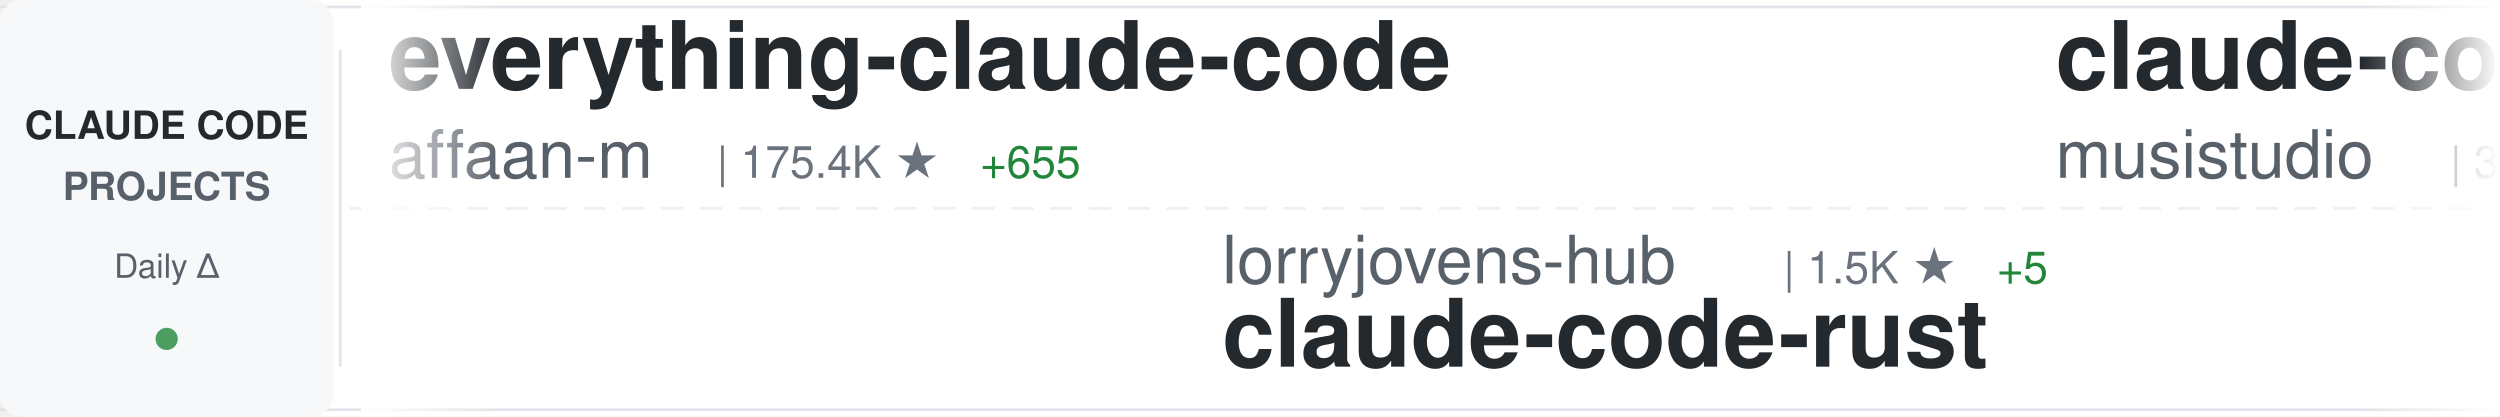
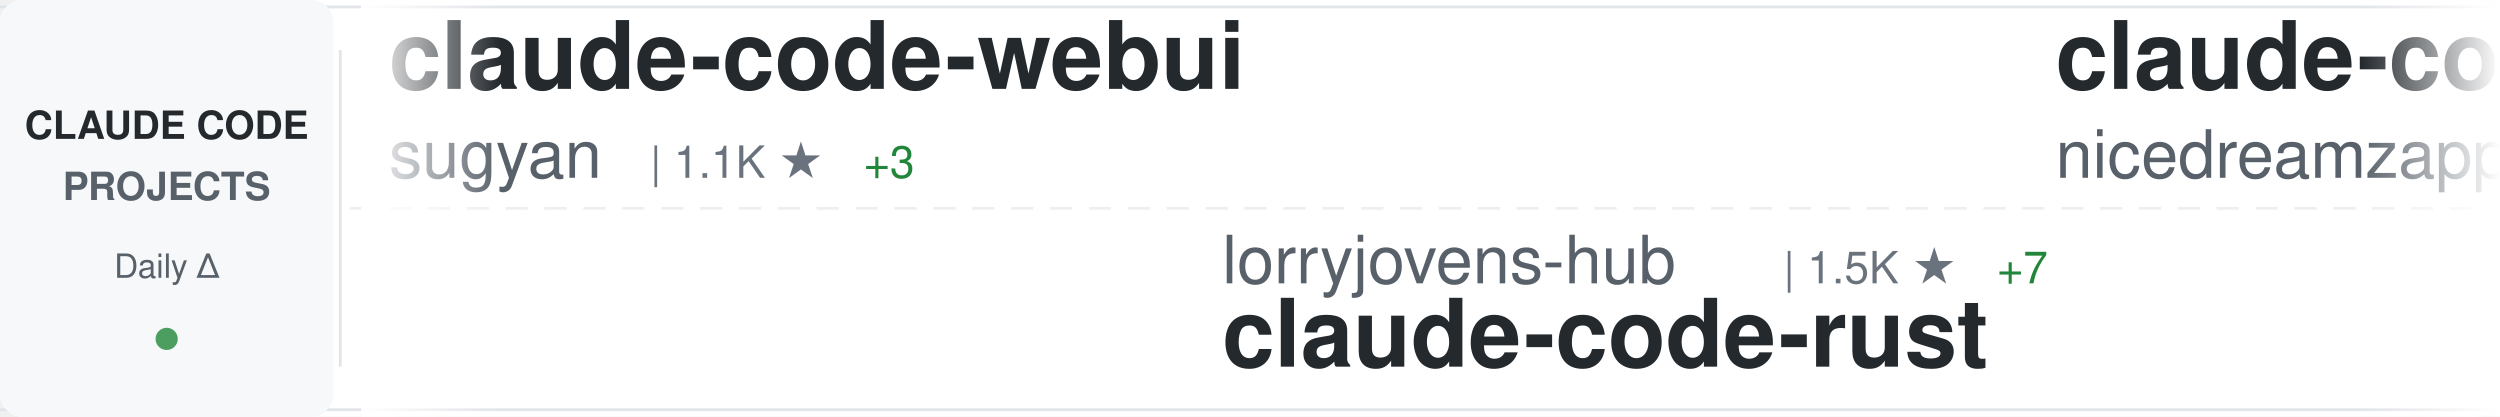
<svg xmlns="http://www.w3.org/2000/svg" width="900" height="150">
  <defs>
    <linearGradient id="awesomeLeftFade" x1="0%" y1="0%" x2="100%" y2="0%">
      <stop offset="0%" style="stop-color:#ffffff;stop-opacity:1" />
      <stop offset="100%" style="stop-color:#ffffff;stop-opacity:0" />
    </linearGradient>
    <linearGradient id="awesomeRightFade" x1="0%" y1="0%" x2="100%" y2="0%">
      <stop offset="0%" style="stop-color:#ffffff;stop-opacity:0" />
      <stop offset="100%" style="stop-color:#ffffff;stop-opacity:1" />
    </linearGradient>
  </defs>
  <rect width="900" height="150" fill="#ffffff" rx="8" />
  <rect x="0" y="2" width="900" height="1" fill="#e1e4e8" />
  <rect x="0" y="147" width="900" height="1" fill="#e1e4e8" />
  <line x1="0" y1="75" x2="900" y2="75" stroke="#e1e4e8" stroke-width="1" stroke-dasharray="8 6" opacity="0.6" />
  <rect x="0" y="0" width="120" height="150" fill="#f6f8fa" rx="8" />
  <text x="60" y="50" font-family="-apple-system, BlinkMacSystemFont, 'Segoe UI', Helvetica, Arial, sans-serif" font-size="14" font-weight="600" fill="#24292e" text-anchor="middle">CLAUDE CODE</text>
  <text x="60" y="72" font-family="-apple-system, BlinkMacSystemFont, 'Segoe UI', Helvetica, Arial, sans-serif" font-size="14" font-weight="600" fill="#586069" text-anchor="middle">PROJECTS</text>
  <text x="60" y="100" font-family="-apple-system, BlinkMacSystemFont, 'Segoe UI', Helvetica, Arial, sans-serif" font-size="12" font-weight="500" fill="#586069" text-anchor="middle">Daily Δ</text>
  <circle cx="60" cy="122" r="4" fill="#22863a" opacity="0.8" />
  <rect x="122" y="18" width="1" height="114" fill="#e1e4e8" />
  <clipPath id="awesomeTickerClip">
    <rect x="130" y="0" width="770" height="150" />
  </clipPath>
  <g clip-path="url(#awesomeTickerClip)">
    <g id="awesomeTickerItems">
      <animateTransform attributeName="transform" attributeType="XML" type="translate" from="0 0" to="-3000 0" dur="54s" repeatCount="indefinite" />
      <g transform="translate(0, 0)">
-         <text x="140" y="32" font-family="-apple-system, BlinkMacSystemFont, 'Segoe UI', Helvetica, Arial, sans-serif" font-size="34" font-weight="600" fill="#24292e">everything-claude-code</text>
-         <text x="140" y="64" font-family="-apple-system, BlinkMacSystemFont, 'Segoe UI', Helvetica, Arial, sans-serif" font-size="24" font-weight="400" fill="#586069">affaan-m</text>
-         <text x="258" y="64" font-family="-apple-system, BlinkMacSystemFont, 'Segoe UI', Helvetica, Arial, sans-serif" font-size="16" font-weight="500" fill="#6a737d">| 175.4K ★</text>
-         <text x="353" y="64" font-family="-apple-system, BlinkMacSystemFont, 'Segoe UI', Helvetica, Arial, sans-serif" font-size="16" font-weight="500" fill="#22863a"> +655</text>
+         <text x="140" y="32" font-family="-apple-system, BlinkMacSystemFont, 'Segoe UI', Helvetica, Arial, sans-serif" font-size="34" font-weight="600" fill="#24292e">claude-code-webui</text>
+         <text x="140" y="64" font-family="-apple-system, BlinkMacSystemFont, 'Segoe UI', Helvetica, Arial, sans-serif" font-size="24" font-weight="400" fill="#586069">sugyan</text>
+         <text x="234" y="64" font-family="-apple-system, BlinkMacSystemFont, 'Segoe UI', Helvetica, Arial, sans-serif" font-size="16" font-weight="500" fill="#6a737d">| 1.1K ★</text>
+         <text x="311" y="64" font-family="-apple-system, BlinkMacSystemFont, 'Segoe UI', Helvetica, Arial, sans-serif" font-size="16" font-weight="500" fill="#22863a"> +3</text>
      </g>
      <g transform="translate(300, 0)">
        <text x="140" y="102" font-family="-apple-system, BlinkMacSystemFont, 'Segoe UI', Helvetica, Arial, sans-serif" font-size="24" font-weight="400" fill="#586069">lorryjovens-hub</text>
        <text x="342" y="102" font-family="-apple-system, BlinkMacSystemFont, 'Segoe UI', Helvetica, Arial, sans-serif" font-size="16" font-weight="500" fill="#6a737d">| 1.5K ★</text>
-         <text x="419" y="102" font-family="-apple-system, BlinkMacSystemFont, 'Segoe UI', Helvetica, Arial, sans-serif" font-size="16" font-weight="500" fill="#22863a"> +5</text>
+         <text x="419" y="102" font-family="-apple-system, BlinkMacSystemFont, 'Segoe UI', Helvetica, Arial, sans-serif" font-size="16" font-weight="500" fill="#22863a"> +7</text>
        <text x="140" y="132" font-family="-apple-system, BlinkMacSystemFont, 'Segoe UI', Helvetica, Arial, sans-serif" font-size="34" font-weight="600" fill="#24292e">claude-code-rust</text>
      </g>
      <g transform="translate(600, 0)">
-         <text x="140" y="32" font-family="-apple-system, BlinkMacSystemFont, 'Segoe UI', Helvetica, Arial, sans-serif" font-size="34" font-weight="600" fill="#24292e">claude-code-router</text>
-         <text x="140" y="64" font-family="-apple-system, BlinkMacSystemFont, 'Segoe UI', Helvetica, Arial, sans-serif" font-size="24" font-weight="400" fill="#586069">musistudio</text>
-         <text x="282" y="64" font-family="-apple-system, BlinkMacSystemFont, 'Segoe UI', Helvetica, Arial, sans-serif" font-size="16" font-weight="500" fill="#6a737d">| 33.6K ★</text>
-         <text x="368" y="64" font-family="-apple-system, BlinkMacSystemFont, 'Segoe UI', Helvetica, Arial, sans-serif" font-size="16" font-weight="500" fill="#22863a"> +51</text>
+         <text x="140" y="32" font-family="-apple-system, BlinkMacSystemFont, 'Segoe UI', Helvetica, Arial, sans-serif" font-size="34" font-weight="600" fill="#24292e">claude-code-local</text>
+         <text x="140" y="64" font-family="-apple-system, BlinkMacSystemFont, 'Segoe UI', Helvetica, Arial, sans-serif" font-size="24" font-weight="400" fill="#586069">nicedreamzapp</text>
+         <text x="318" y="64" font-family="-apple-system, BlinkMacSystemFont, 'Segoe UI', Helvetica, Arial, sans-serif" font-size="16" font-weight="500" fill="#6a737d">| 2.5K ★</text>
+         <text x="395" y="64" font-family="-apple-system, BlinkMacSystemFont, 'Segoe UI', Helvetica, Arial, sans-serif" font-size="16" font-weight="500" fill="#22863a"> +13</text>
      </g>
      <g transform="translate(900, 0)">
-         <text x="140" y="102" font-family="-apple-system, BlinkMacSystemFont, 'Segoe UI', Helvetica, Arial, sans-serif" font-size="24" font-weight="400" fill="#586069">Yeachan-Heo</text>
-         <text x="294" y="102" font-family="-apple-system, BlinkMacSystemFont, 'Segoe UI', Helvetica, Arial, sans-serif" font-size="16" font-weight="500" fill="#6a737d">| 32.9K ★</text>
-         <text x="380" y="102" font-family="-apple-system, BlinkMacSystemFont, 'Segoe UI', Helvetica, Arial, sans-serif" font-size="16" font-weight="500" fill="#22863a"> +181</text>
-         <text x="140" y="132" font-family="-apple-system, BlinkMacSystemFont, 'Segoe UI', Helvetica, Arial, sans-serif" font-size="34" font-weight="600" fill="#24292e">oh-my-claudecode</text>
+         <text x="140" y="102" font-family="-apple-system, BlinkMacSystemFont, 'Segoe UI', Helvetica, Arial, sans-serif" font-size="24" font-weight="400" fill="#586069">pedrohcgs</text>
+         <text x="270" y="102" font-family="-apple-system, BlinkMacSystemFont, 'Segoe UI', Helvetica, Arial, sans-serif" font-size="16" font-weight="500" fill="#6a737d">| 1.1K ★</text>
+         <text x="347" y="102" font-family="-apple-system, BlinkMacSystemFont, 'Segoe UI', Helvetica, Arial, sans-serif" font-size="16" font-weight="500" fill="#22863a"> +10</text>
+         <text x="140" y="132" font-family="-apple-system, BlinkMacSystemFont, 'Segoe UI', Helvetica, Arial, sans-serif" font-size="34" font-weight="600" fill="#24292e">claude-code-my-workflow</text>
      </g>
      <g transform="translate(1200, 0)">
-         <text x="140" y="32" font-family="-apple-system, BlinkMacSystemFont, 'Segoe UI', Helvetica, Arial, sans-serif" font-size="34" font-weight="600" fill="#24292e">Claude-Code-Source-Study</text>
-         <text x="140" y="64" font-family="-apple-system, BlinkMacSystemFont, 'Segoe UI', Helvetica, Arial, sans-serif" font-size="24" font-weight="400" fill="#586069">luyao618</text>
-         <text x="258" y="64" font-family="-apple-system, BlinkMacSystemFont, 'Segoe UI', Helvetica, Arial, sans-serif" font-size="16" font-weight="500" fill="#6a737d">| 1.3K ★</text>
-         <text x="335" y="64" font-family="-apple-system, BlinkMacSystemFont, 'Segoe UI', Helvetica, Arial, sans-serif" font-size="16" font-weight="500" fill="#22863a"> +10</text>
+         <text x="140" y="32" font-family="-apple-system, BlinkMacSystemFont, 'Segoe UI', Helvetica, Arial, sans-serif" font-size="34" font-weight="600" fill="#24292e">Claude-code</text>
+         <text x="140" y="64" font-family="-apple-system, BlinkMacSystemFont, 'Segoe UI', Helvetica, Arial, sans-serif" font-size="24" font-weight="400" fill="#586069">fazxes</text>
+         <text x="234" y="64" font-family="-apple-system, BlinkMacSystemFont, 'Segoe UI', Helvetica, Arial, sans-serif" font-size="16" font-weight="500" fill="#6a737d">| 213 ★</text>
      </g>
      <g transform="translate(1500, 0)">
-         <text x="140" y="102" font-family="-apple-system, BlinkMacSystemFont, 'Segoe UI', Helvetica, Arial, sans-serif" font-size="24" font-weight="400" fill="#586069">davila7</text>
-         <text x="246" y="102" font-family="-apple-system, BlinkMacSystemFont, 'Segoe UI', Helvetica, Arial, sans-serif" font-size="16" font-weight="500" fill="#6a737d">| 27.0K ★</text>
-         <text x="332" y="102" font-family="-apple-system, BlinkMacSystemFont, 'Segoe UI', Helvetica, Arial, sans-serif" font-size="16" font-weight="500" fill="#22863a"> +78</text>
-         <text x="140" y="132" font-family="-apple-system, BlinkMacSystemFont, 'Segoe UI', Helvetica, Arial, sans-serif" font-size="34" font-weight="600" fill="#24292e">claude-code-templates</text>
+         <text x="140" y="102" font-family="-apple-system, BlinkMacSystemFont, 'Segoe UI', Helvetica, Arial, sans-serif" font-size="24" font-weight="400" fill="#586069">ChinaSiro</text>
+         <text x="270" y="102" font-family="-apple-system, BlinkMacSystemFont, 'Segoe UI', Helvetica, Arial, sans-serif" font-size="16" font-weight="500" fill="#6a737d">| 9.1K ★</text>
+         <text x="347" y="102" font-family="-apple-system, BlinkMacSystemFont, 'Segoe UI', Helvetica, Arial, sans-serif" font-size="16" font-weight="500" fill="#22863a"> +16</text>
+         <text x="140" y="132" font-family="-apple-system, BlinkMacSystemFont, 'Segoe UI', Helvetica, Arial, sans-serif" font-size="34" font-weight="600" fill="#24292e">claude-code-sourcemap</text>
      </g>
      <g transform="translate(1800, 0)">
-         <text x="140" y="32" font-family="-apple-system, BlinkMacSystemFont, 'Segoe UI', Helvetica, Arial, sans-serif" font-size="34" font-weight="600" fill="#24292e">how-claude-code-works</text>
-         <text x="140" y="64" font-family="-apple-system, BlinkMacSystemFont, 'Segoe UI', Helvetica, Arial, sans-serif" font-size="24" font-weight="400" fill="#586069">Windy3f3f3f3f</text>
-         <text x="318" y="64" font-family="-apple-system, BlinkMacSystemFont, 'Segoe UI', Helvetica, Arial, sans-serif" font-size="16" font-weight="500" fill="#6a737d">| 2.2K ★</text>
-         <text x="395" y="64" font-family="-apple-system, BlinkMacSystemFont, 'Segoe UI', Helvetica, Arial, sans-serif" font-size="16" font-weight="500" fill="#22863a"> +75</text>
+         <text x="140" y="32" font-family="-apple-system, BlinkMacSystemFont, 'Segoe UI', Helvetica, Arial, sans-serif" font-size="34" font-weight="600" fill="#24292e">Claude-code</text>
+         <text x="140" y="64" font-family="-apple-system, BlinkMacSystemFont, 'Segoe UI', Helvetica, Arial, sans-serif" font-size="24" font-weight="400" fill="#586069">zstmfhy</text>
+         <text x="246" y="64" font-family="-apple-system, BlinkMacSystemFont, 'Segoe UI', Helvetica, Arial, sans-serif" font-size="16" font-weight="500" fill="#6a737d">| 190 ★</text>
      </g>
      <g transform="translate(2100, 0)">
-         <text x="140" y="102" font-family="-apple-system, BlinkMacSystemFont, 'Segoe UI', Helvetica, Arial, sans-serif" font-size="24" font-weight="400" fill="#586069">centminmod</text>
-         <text x="282" y="102" font-family="-apple-system, BlinkMacSystemFont, 'Segoe UI', Helvetica, Arial, sans-serif" font-size="16" font-weight="500" fill="#6a737d">| 2.3K ★</text>
-         <text x="359" y="102" font-family="-apple-system, BlinkMacSystemFont, 'Segoe UI', Helvetica, Arial, sans-serif" font-size="16" font-weight="500" fill="#22863a"> +4</text>
-         <text x="140" y="132" font-family="-apple-system, BlinkMacSystemFont, 'Segoe UI', Helvetica, Arial, sans-serif" font-size="34" font-weight="600" fill="#24292e">my-claude-code-setup</text>
+         <text x="140" y="102" font-family="-apple-system, BlinkMacSystemFont, 'Segoe UI', Helvetica, Arial, sans-serif" font-size="24" font-weight="400" fill="#586069">zebbern</text>
+         <text x="246" y="102" font-family="-apple-system, BlinkMacSystemFont, 'Segoe UI', Helvetica, Arial, sans-serif" font-size="16" font-weight="500" fill="#6a737d">| 4.1K ★</text>
+         <text x="323" y="102" font-family="-apple-system, BlinkMacSystemFont, 'Segoe UI', Helvetica, Arial, sans-serif" font-size="16" font-weight="500" fill="#22863a"> +2</text>
+         <text x="140" y="132" font-family="-apple-system, BlinkMacSystemFont, 'Segoe UI', Helvetica, Arial, sans-serif" font-size="34" font-weight="600" fill="#24292e">claude-code-guide</text>
      </g>
      <g transform="translate(2400, 0)">
-         <text x="140" y="32" font-family="-apple-system, BlinkMacSystemFont, 'Segoe UI', Helvetica, Arial, sans-serif" font-size="34" font-weight="600" fill="#24292e">claude-code-reverse</text>
-         <text x="140" y="64" font-family="-apple-system, BlinkMacSystemFont, 'Segoe UI', Helvetica, Arial, sans-serif" font-size="24" font-weight="400" fill="#586069">Yuyz0112</text>
-         <text x="258" y="64" font-family="-apple-system, BlinkMacSystemFont, 'Segoe UI', Helvetica, Arial, sans-serif" font-size="16" font-weight="500" fill="#6a737d">| 2.4K ★</text>
-         <text x="335" y="64" font-family="-apple-system, BlinkMacSystemFont, 'Segoe UI', Helvetica, Arial, sans-serif" font-size="16" font-weight="500" fill="#22863a"> +1</text>
+         <text x="140" y="32" font-family="-apple-system, BlinkMacSystemFont, 'Segoe UI', Helvetica, Arial, sans-serif" font-size="34" font-weight="600" fill="#24292e">claude-code-hub</text>
+         <text x="140" y="64" font-family="-apple-system, BlinkMacSystemFont, 'Segoe UI', Helvetica, Arial, sans-serif" font-size="24" font-weight="400" fill="#586069">ding113</text>
+         <text x="246" y="64" font-family="-apple-system, BlinkMacSystemFont, 'Segoe UI', Helvetica, Arial, sans-serif" font-size="16" font-weight="500" fill="#6a737d">| 2.8K ★</text>
+         <text x="323" y="64" font-family="-apple-system, BlinkMacSystemFont, 'Segoe UI', Helvetica, Arial, sans-serif" font-size="16" font-weight="500" fill="#22863a"> +7</text>
      </g>
      <g transform="translate(2700, 0)">
-         <text x="140" y="102" font-family="-apple-system, BlinkMacSystemFont, 'Segoe UI', Helvetica, Arial, sans-serif" font-size="24" font-weight="400" fill="#586069">https-deeplearning-ai</text>
-         <text x="414" y="102" font-family="-apple-system, BlinkMacSystemFont, 'Segoe UI', Helvetica, Arial, sans-serif" font-size="16" font-weight="500" fill="#6a737d">| 508 ★</text>
-         <text x="482" y="102" font-family="-apple-system, BlinkMacSystemFont, 'Segoe UI', Helvetica, Arial, sans-serif" font-size="16" font-weight="500" fill="#22863a"> +2</text>
-         <text x="140" y="132" font-family="-apple-system, BlinkMacSystemFont, 'Segoe UI', Helvetica, Arial, sans-serif" font-size="34" font-weight="600" fill="#24292e">sc-claude-code-files</text>
+         <text x="140" y="102" font-family="-apple-system, BlinkMacSystemFont, 'Segoe UI', Helvetica, Arial, sans-serif" font-size="24" font-weight="400" fill="#586069">luyao618</text>
+         <text x="258" y="102" font-family="-apple-system, BlinkMacSystemFont, 'Segoe UI', Helvetica, Arial, sans-serif" font-size="16" font-weight="500" fill="#6a737d">| 1.3K ★</text>
+         <text x="335" y="102" font-family="-apple-system, BlinkMacSystemFont, 'Segoe UI', Helvetica, Arial, sans-serif" font-size="16" font-weight="500" fill="#22863a"> +12</text>
+         <text x="140" y="132" font-family="-apple-system, BlinkMacSystemFont, 'Segoe UI', Helvetica, Arial, sans-serif" font-size="34" font-weight="600" fill="#24292e">Claude-Code-Source-Study</text>
      </g>
      <g transform="translate(3000, 0)">
-         <text x="140" y="32" font-family="-apple-system, BlinkMacSystemFont, 'Segoe UI', Helvetica, Arial, sans-serif" font-size="34" font-weight="600" fill="#24292e">everything-claude-code</text>
-         <text x="140" y="64" font-family="-apple-system, BlinkMacSystemFont, 'Segoe UI', Helvetica, Arial, sans-serif" font-size="24" font-weight="400" fill="#586069">affaan-m</text>
-         <text x="258" y="64" font-family="-apple-system, BlinkMacSystemFont, 'Segoe UI', Helvetica, Arial, sans-serif" font-size="16" font-weight="500" fill="#6a737d">| 175.4K ★</text>
-         <text x="353" y="64" font-family="-apple-system, BlinkMacSystemFont, 'Segoe UI', Helvetica, Arial, sans-serif" font-size="16" font-weight="500" fill="#22863a"> +655</text>
+         <text x="140" y="32" font-family="-apple-system, BlinkMacSystemFont, 'Segoe UI', Helvetica, Arial, sans-serif" font-size="34" font-weight="600" fill="#24292e">claude-code-webui</text>
+         <text x="140" y="64" font-family="-apple-system, BlinkMacSystemFont, 'Segoe UI', Helvetica, Arial, sans-serif" font-size="24" font-weight="400" fill="#586069">sugyan</text>
+         <text x="234" y="64" font-family="-apple-system, BlinkMacSystemFont, 'Segoe UI', Helvetica, Arial, sans-serif" font-size="16" font-weight="500" fill="#6a737d">| 1.1K ★</text>
+         <text x="311" y="64" font-family="-apple-system, BlinkMacSystemFont, 'Segoe UI', Helvetica, Arial, sans-serif" font-size="16" font-weight="500" fill="#22863a"> +3</text>
      </g>
      <g transform="translate(3300, 0)">
        <text x="140" y="102" font-family="-apple-system, BlinkMacSystemFont, 'Segoe UI', Helvetica, Arial, sans-serif" font-size="24" font-weight="400" fill="#586069">lorryjovens-hub</text>
        <text x="342" y="102" font-family="-apple-system, BlinkMacSystemFont, 'Segoe UI', Helvetica, Arial, sans-serif" font-size="16" font-weight="500" fill="#6a737d">| 1.5K ★</text>
-         <text x="419" y="102" font-family="-apple-system, BlinkMacSystemFont, 'Segoe UI', Helvetica, Arial, sans-serif" font-size="16" font-weight="500" fill="#22863a"> +5</text>
+         <text x="419" y="102" font-family="-apple-system, BlinkMacSystemFont, 'Segoe UI', Helvetica, Arial, sans-serif" font-size="16" font-weight="500" fill="#22863a"> +7</text>
        <text x="140" y="132" font-family="-apple-system, BlinkMacSystemFont, 'Segoe UI', Helvetica, Arial, sans-serif" font-size="34" font-weight="600" fill="#24292e">claude-code-rust</text>
      </g>
      <g transform="translate(3600, 0)">
-         <text x="140" y="32" font-family="-apple-system, BlinkMacSystemFont, 'Segoe UI', Helvetica, Arial, sans-serif" font-size="34" font-weight="600" fill="#24292e">claude-code-router</text>
-         <text x="140" y="64" font-family="-apple-system, BlinkMacSystemFont, 'Segoe UI', Helvetica, Arial, sans-serif" font-size="24" font-weight="400" fill="#586069">musistudio</text>
-         <text x="282" y="64" font-family="-apple-system, BlinkMacSystemFont, 'Segoe UI', Helvetica, Arial, sans-serif" font-size="16" font-weight="500" fill="#6a737d">| 33.6K ★</text>
-         <text x="368" y="64" font-family="-apple-system, BlinkMacSystemFont, 'Segoe UI', Helvetica, Arial, sans-serif" font-size="16" font-weight="500" fill="#22863a"> +51</text>
+         <text x="140" y="32" font-family="-apple-system, BlinkMacSystemFont, 'Segoe UI', Helvetica, Arial, sans-serif" font-size="34" font-weight="600" fill="#24292e">claude-code-local</text>
+         <text x="140" y="64" font-family="-apple-system, BlinkMacSystemFont, 'Segoe UI', Helvetica, Arial, sans-serif" font-size="24" font-weight="400" fill="#586069">nicedreamzapp</text>
+         <text x="318" y="64" font-family="-apple-system, BlinkMacSystemFont, 'Segoe UI', Helvetica, Arial, sans-serif" font-size="16" font-weight="500" fill="#6a737d">| 2.5K ★</text>
+         <text x="395" y="64" font-family="-apple-system, BlinkMacSystemFont, 'Segoe UI', Helvetica, Arial, sans-serif" font-size="16" font-weight="500" fill="#22863a"> +13</text>
      </g>
      <g transform="translate(3900, 0)">
-         <text x="140" y="102" font-family="-apple-system, BlinkMacSystemFont, 'Segoe UI', Helvetica, Arial, sans-serif" font-size="24" font-weight="400" fill="#586069">Yeachan-Heo</text>
-         <text x="294" y="102" font-family="-apple-system, BlinkMacSystemFont, 'Segoe UI', Helvetica, Arial, sans-serif" font-size="16" font-weight="500" fill="#6a737d">| 32.9K ★</text>
-         <text x="380" y="102" font-family="-apple-system, BlinkMacSystemFont, 'Segoe UI', Helvetica, Arial, sans-serif" font-size="16" font-weight="500" fill="#22863a"> +181</text>
-         <text x="140" y="132" font-family="-apple-system, BlinkMacSystemFont, 'Segoe UI', Helvetica, Arial, sans-serif" font-size="34" font-weight="600" fill="#24292e">oh-my-claudecode</text>
+         <text x="140" y="102" font-family="-apple-system, BlinkMacSystemFont, 'Segoe UI', Helvetica, Arial, sans-serif" font-size="24" font-weight="400" fill="#586069">pedrohcgs</text>
+         <text x="270" y="102" font-family="-apple-system, BlinkMacSystemFont, 'Segoe UI', Helvetica, Arial, sans-serif" font-size="16" font-weight="500" fill="#6a737d">| 1.1K ★</text>
+         <text x="347" y="102" font-family="-apple-system, BlinkMacSystemFont, 'Segoe UI', Helvetica, Arial, sans-serif" font-size="16" font-weight="500" fill="#22863a"> +10</text>
+         <text x="140" y="132" font-family="-apple-system, BlinkMacSystemFont, 'Segoe UI', Helvetica, Arial, sans-serif" font-size="34" font-weight="600" fill="#24292e">claude-code-my-workflow</text>
      </g>
    </g>
  </g>
  <rect x="130" y="0" width="50" height="150" fill="url(#awesomeLeftFade)" />
  <rect x="850" y="0" width="50" height="150" fill="url(#awesomeRightFade)" />
</svg>
